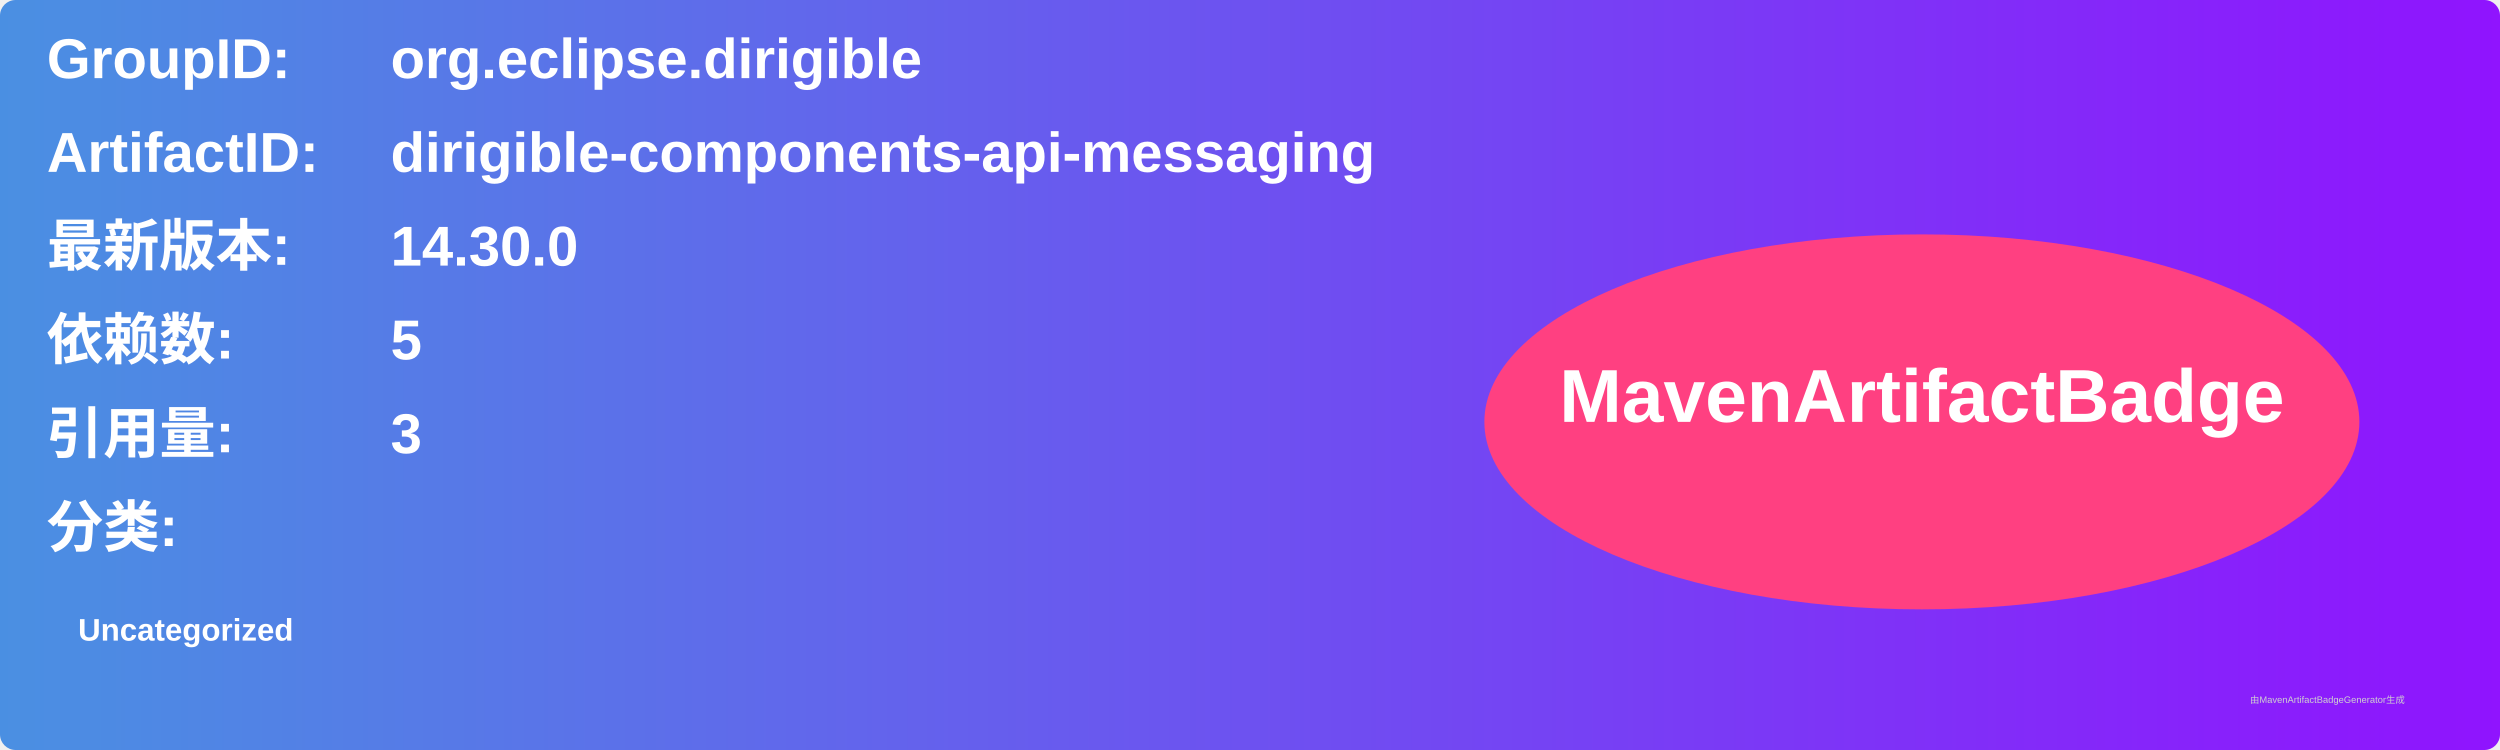
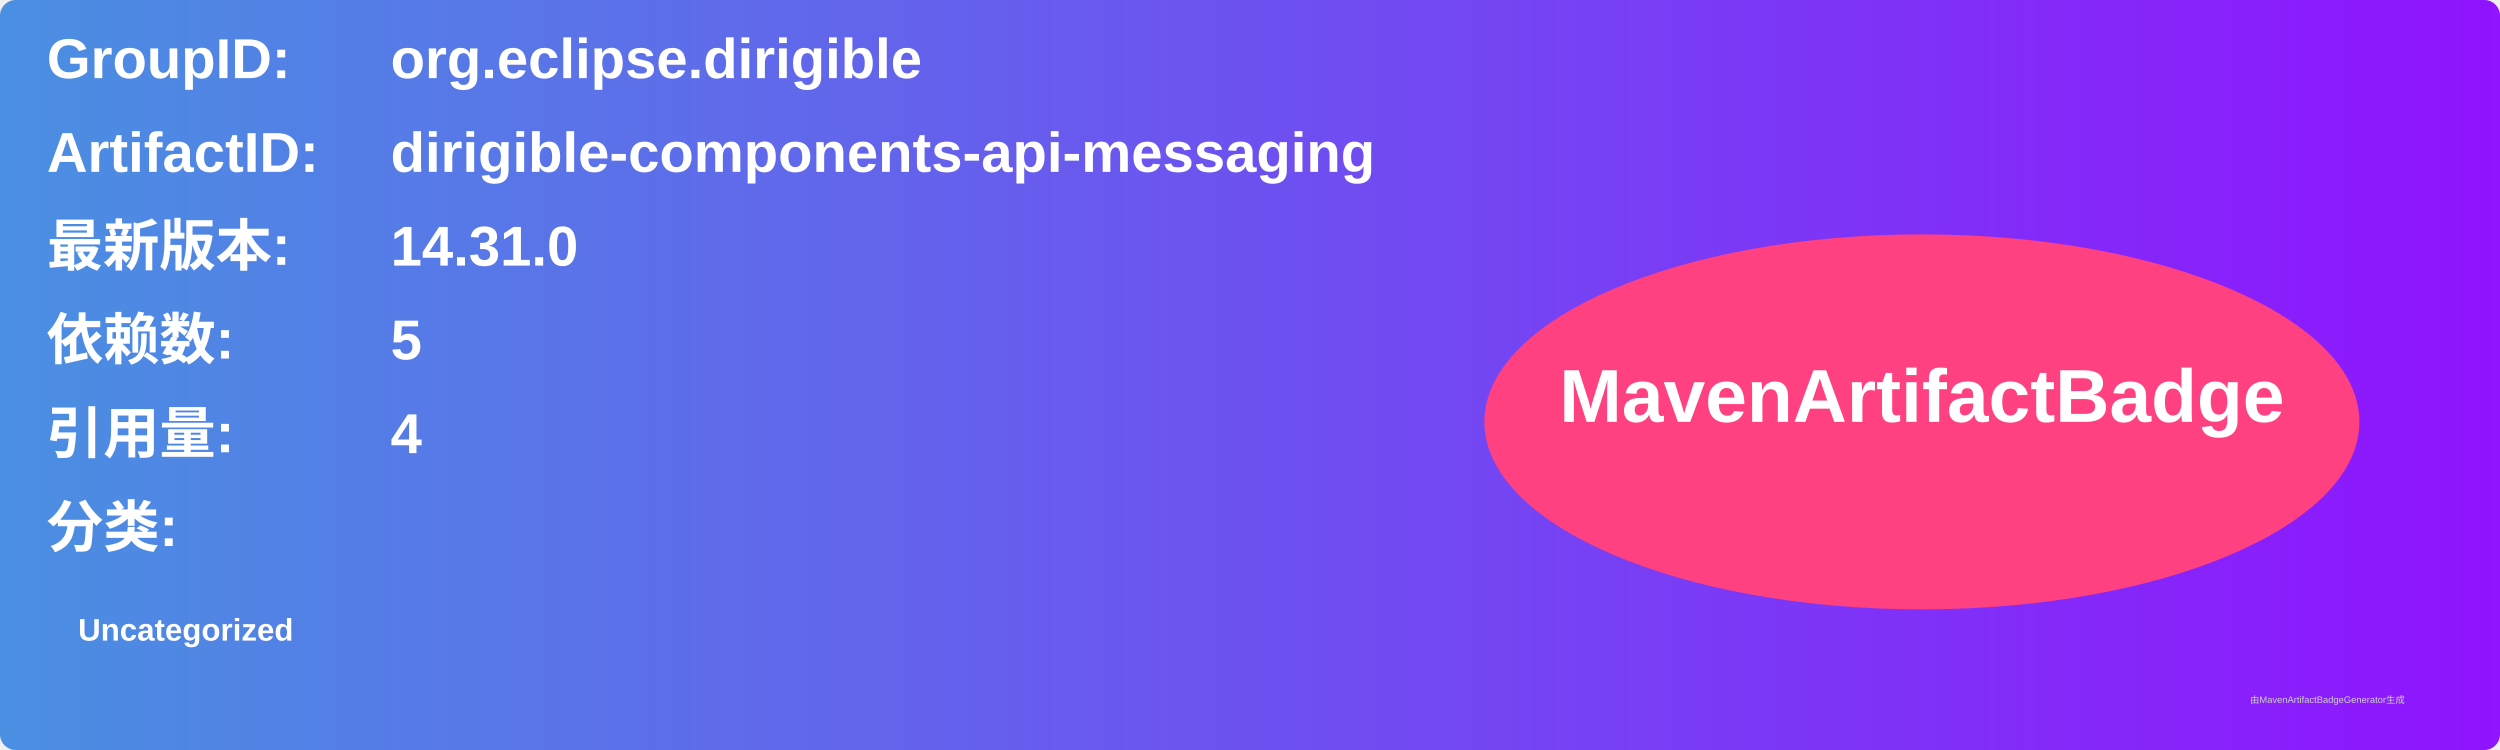
<svg xmlns="http://www.w3.org/2000/svg" width="800" height="240" viewBox="0 0 800 240">
  <linearGradient id="grad" x1="0%" y1="0%" x2="100%" y2="0%">
    <stop offset="0%" stop-color="#4a90e2" />
    <stop offset="100%" stop-color="#9013fe" />
  </linearGradient>
  <rect width="100%" height="100%" rx="5" ry="5" fill="url(#grad)" />
  <g transform="translate(15, 15)">
    <text x="0" y="10" font-family="Arial" font-size="18" fill="white" font-weight="bold" width="260">GroupID:</text>
    <text x="110" y="10" font-family="Arial" font-size="18" fill="white" font-weight="bold" width="460">org.eclipse.dirigible</text>
    <text x="0" y="40" font-family="Arial" font-size="18" fill="white" font-weight="bold" width="260">ArtifactID:</text>
    <text x="110" y="40" font-family="Arial" font-size="18" fill="white" font-weight="bold" width="460">dirigible-components-api-messaging</text>
    <text x="0" y="70" font-family="Arial" font-size="18" fill="white" font-weight="bold">最新版本:</text>
    <text x="110" y="70" font-family="Arial" font-size="18" fill="white" font-weight="bold">
-       <tspan font-weight="bold">14.30.0</tspan>
+       <tspan font-weight="bold">14.31.0</tspan>
    </text>
    <text x="0" y="100" font-family="Arial" font-size="18" fill="white" font-weight="bold">依赖数: </text>
    <text x="110" y="100" font-family="Arial" font-size="18" fill="white">
      <tspan font-weight="bold">5</tspan>
    </text>
    <text x="0" y="130" font-family="Arial" font-size="18" fill="white" font-weight="bold">引用量: </text>
    <text x="110" y="130" font-family="Arial" font-size="18" fill="white">
-       <tspan font-weight="bold">3</tspan>
+       <tspan font-weight="bold">4</tspan>
    </text>
    <text x="0" y="160" font-family="Arial" font-size="18" fill="white" font-weight="bold">分类:</text>
    <text x="10" y="190" font-family="Arial" font-size="10" fill="white">
      <tspan font-weight="bold">Uncategorized</tspan>
    </text>
    <ellipse cx="600" cy="120" rx="140" ry="60" fill="#ff4081" />
    <text x="600" y="120" text-anchor="middle" font-family="Arial" font-size="24" fill="white" font-weight="bold">MavenArtifactBadge</text>
  </g>
  <text x="720" y="225" font-family="Arial" font-size="3" fill="#d0d0d0">由MavenArtifactBadgeGenerator生成</text>
</svg>
